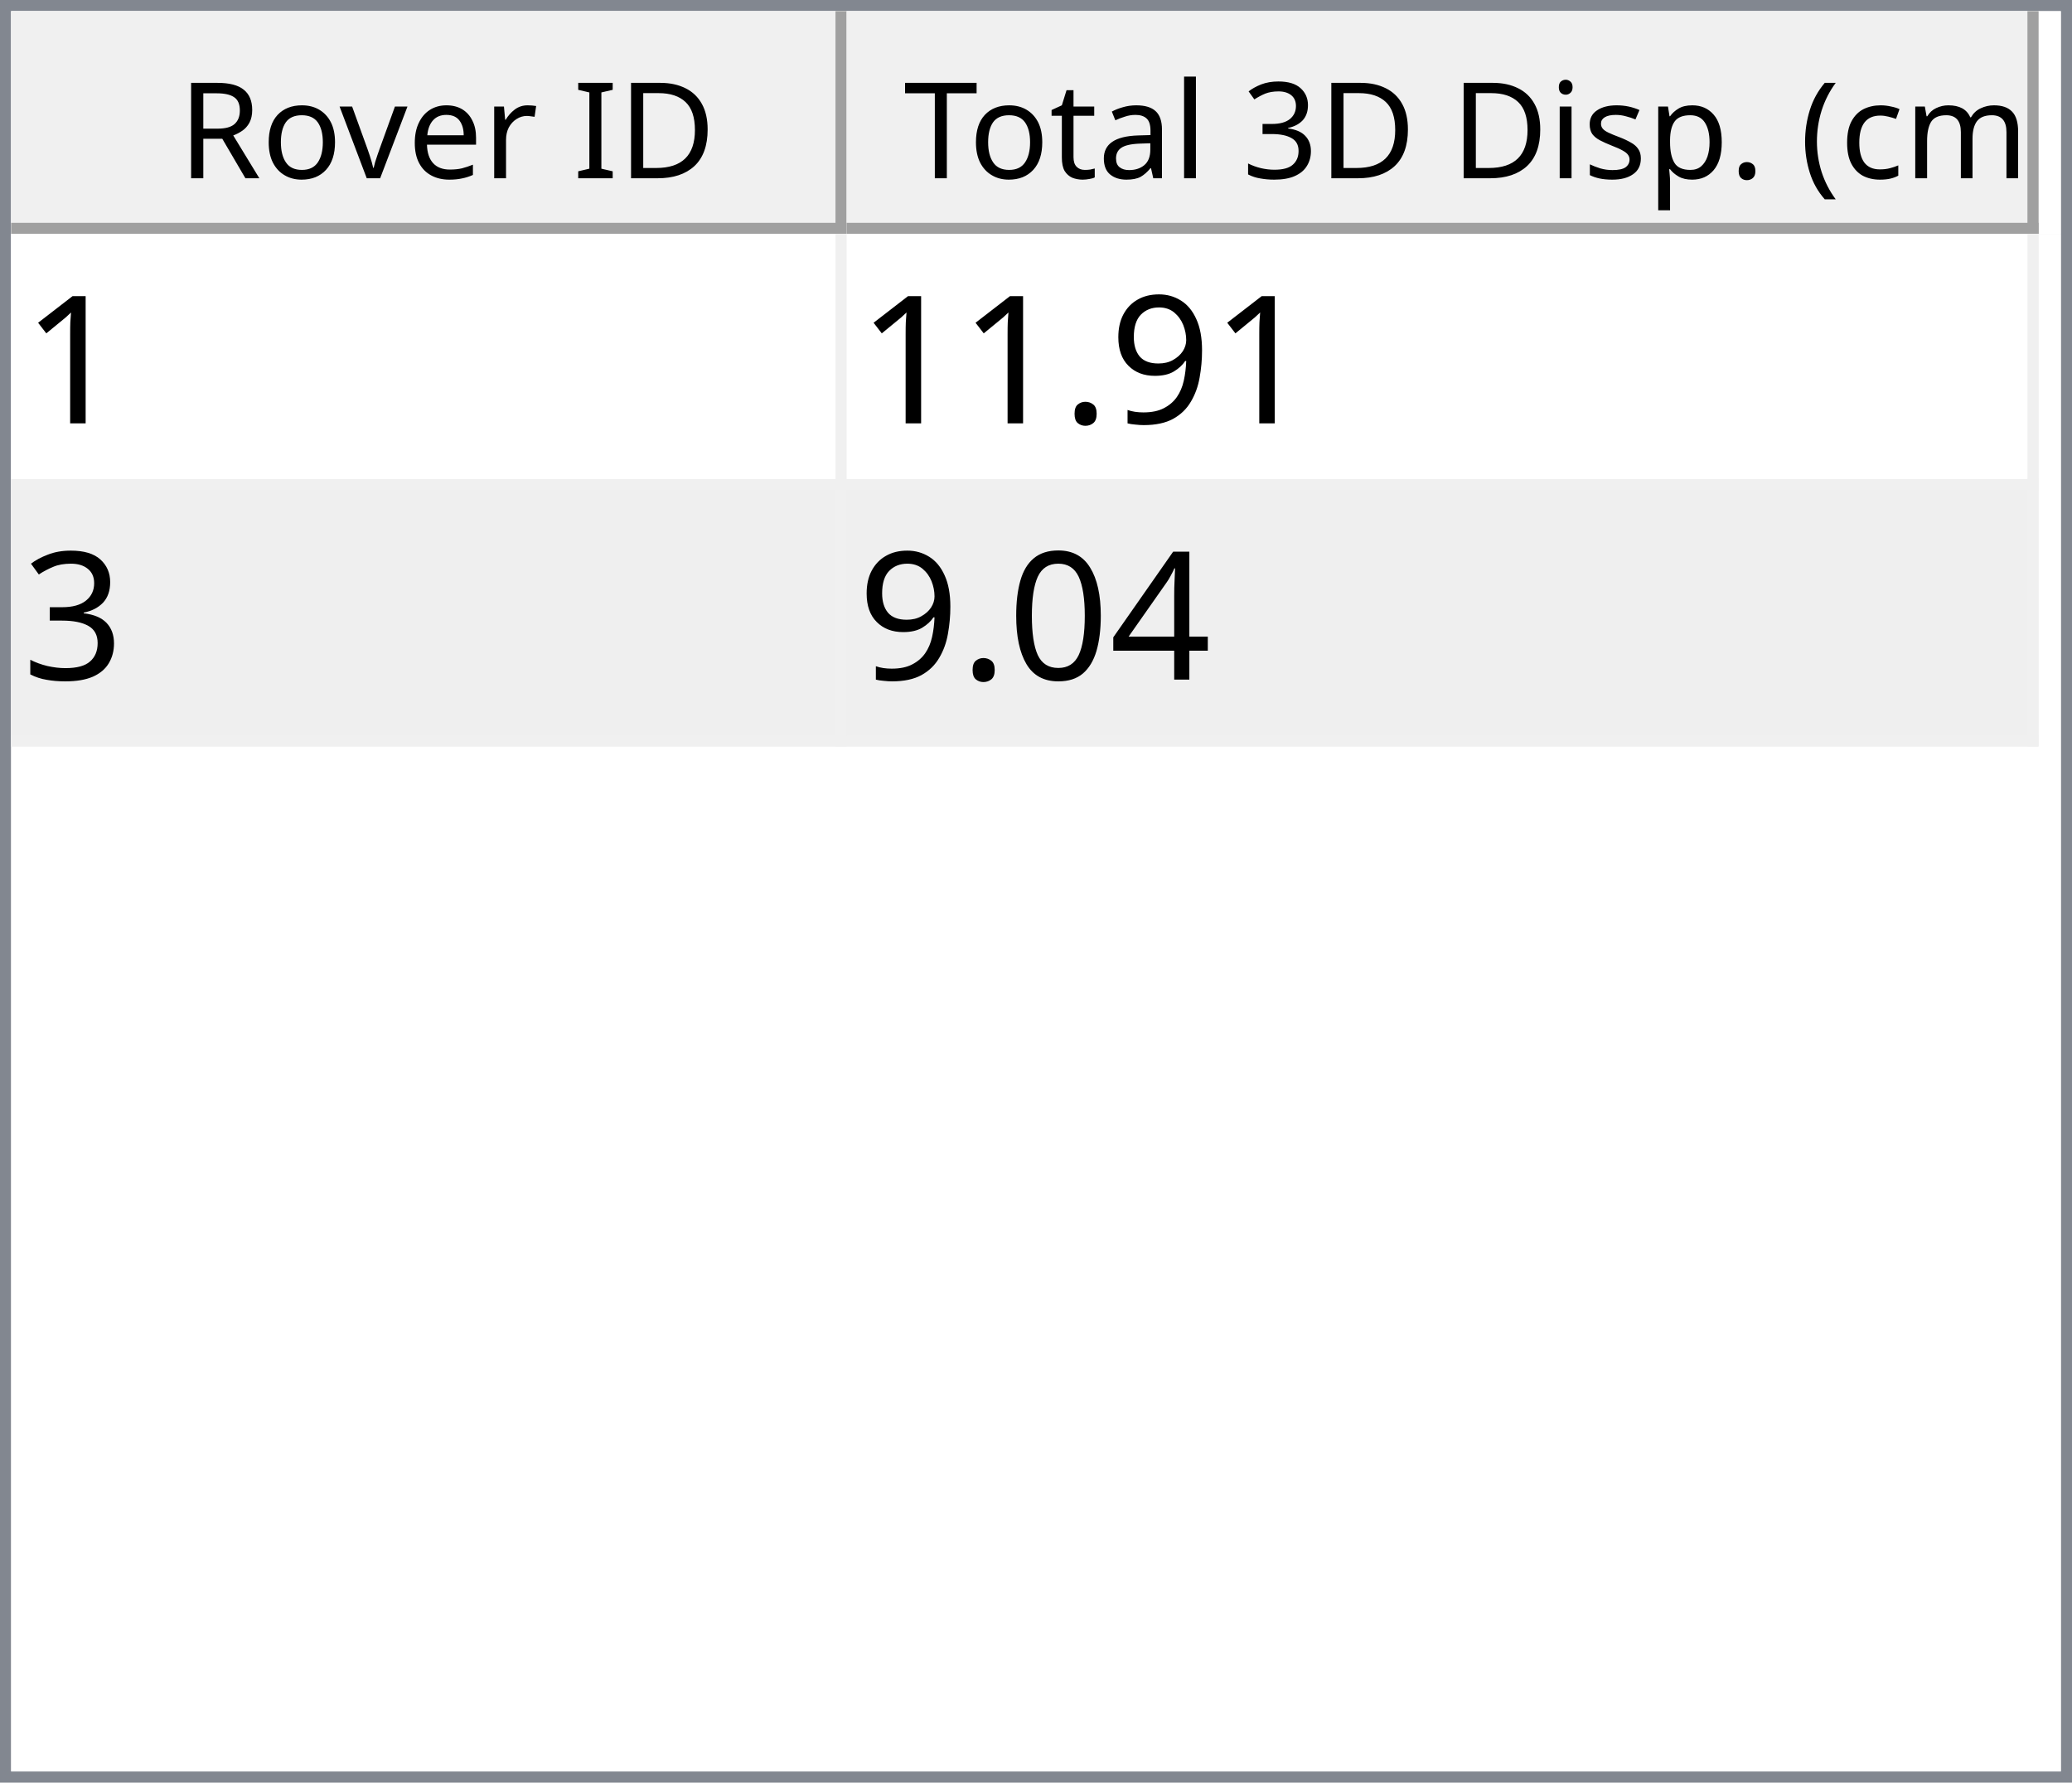
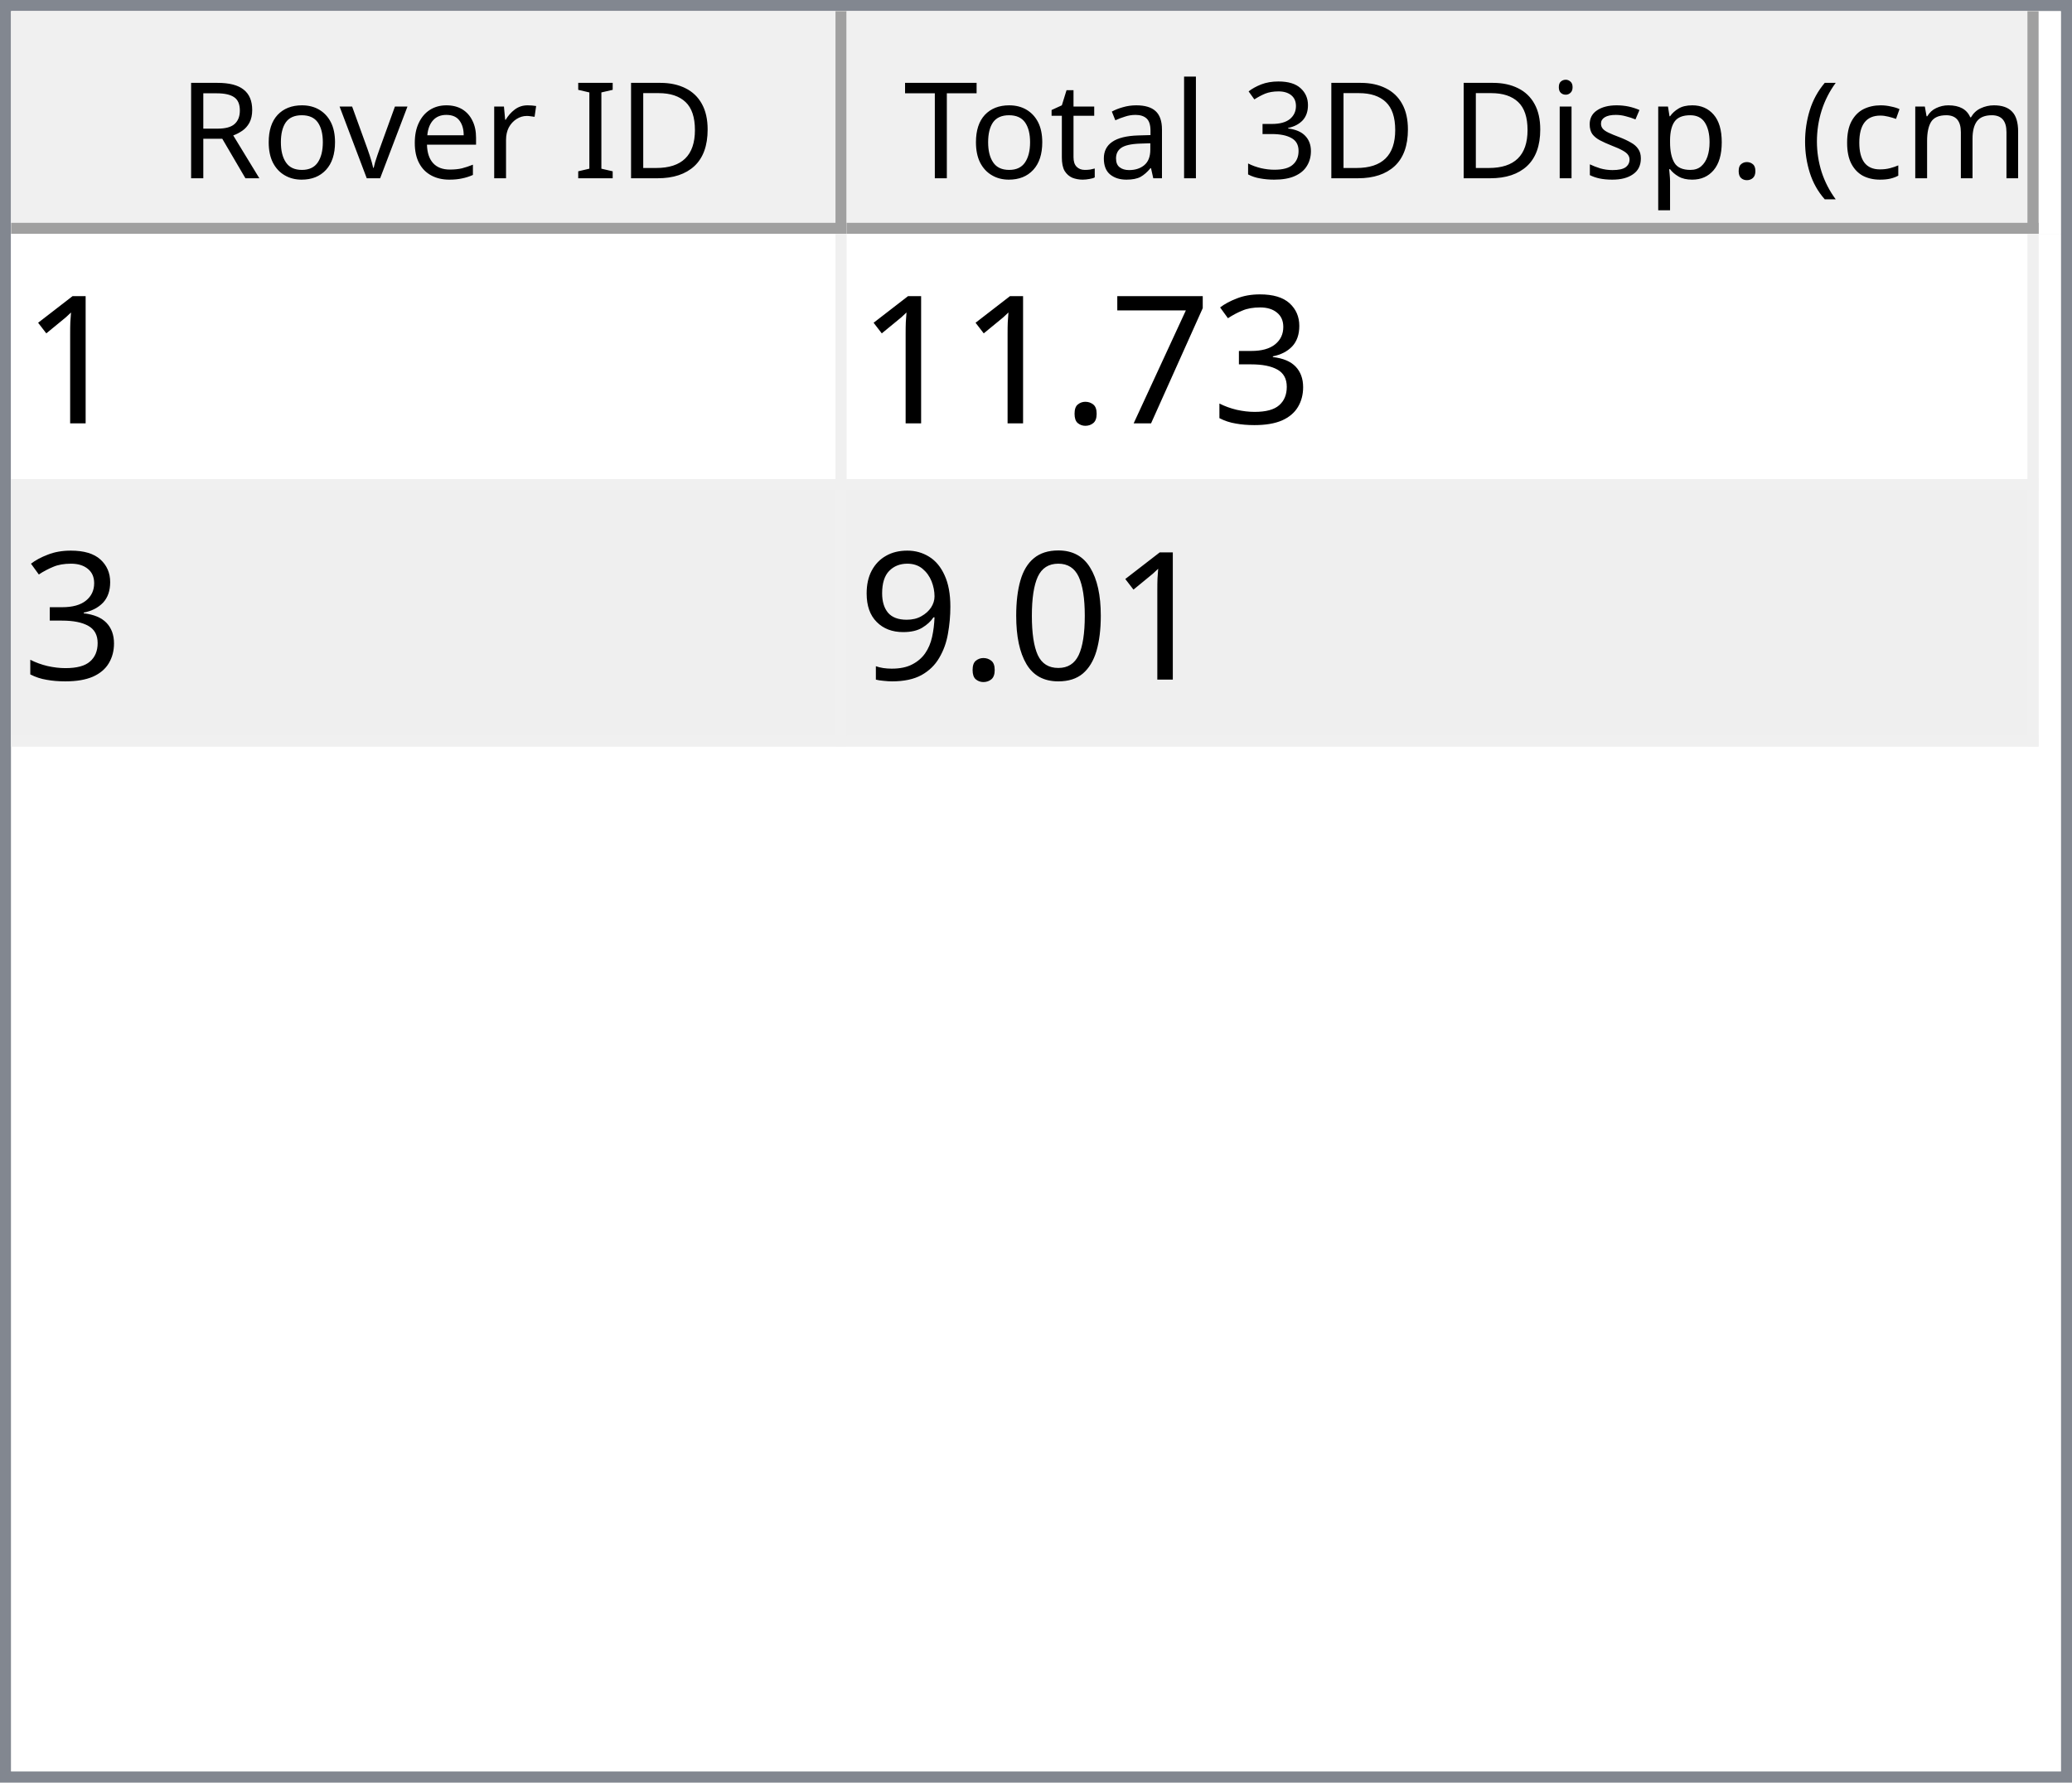
<svg xmlns="http://www.w3.org/2000/svg" style="fill-opacity:1; color-rendering:auto; color-interpolation:auto; text-rendering:auto; stroke:black; stroke-linecap:square; stroke-miterlimit:10; shape-rendering:auto; stroke-opacity:1; fill:black; stroke-dasharray:none; font-weight:normal; stroke-width:1; font-family:'Dialog'; font-style:normal; stroke-linejoin:miter; font-size:12px; stroke-dashoffset:0; image-rendering:auto;" width="186" height="160">
  <defs id="genericDefs" />
  <g>
    <defs id="defs1">
      <clipPath clipPathUnits="userSpaceOnUse" id="clipPath1">
        <path d="M0 0 L186 0 L186 160 L0 160 L0 0 Z" />
      </clipPath>
      <clipPath clipPathUnits="userSpaceOnUse" id="clipPath2">
        <path d="M0 0 L0 160 L186 160 L186 0 Z" />
      </clipPath>
      <clipPath clipPathUnits="userSpaceOnUse" id="clipPath3">
        <path d="M0 0 L0 20 L184 20 L184 0 Z" />
      </clipPath>
      <clipPath clipPathUnits="userSpaceOnUse" id="clipPath4">
        <path d="M0 0 L0 20 L75 20 L75 0 Z" />
      </clipPath>
      <clipPath clipPathUnits="userSpaceOnUse" id="clipPath5">
        <path d="M1 1 L1 19 L74 19 L74 1 Z" />
      </clipPath>
      <clipPath clipPathUnits="userSpaceOnUse" id="clipPath6">
        <path d="M0 0 L0 18 L73 18 L73 0 Z" />
      </clipPath>
      <clipPath clipPathUnits="userSpaceOnUse" id="clipPath7">
        <path d="M-0.5 -0.5 L-0.5 19.5 L74.5 19.5 L74.5 -0.5 Z" />
      </clipPath>
      <clipPath clipPathUnits="userSpaceOnUse" id="clipPath8">
        <path d="M0 0 L0 20 L107 20 L107 0 Z" />
      </clipPath>
      <clipPath clipPathUnits="userSpaceOnUse" id="clipPath9">
        <path d="M1 1 L1 19 L106 19 L106 1 Z" />
      </clipPath>
      <clipPath clipPathUnits="userSpaceOnUse" id="clipPath10">
        <path d="M0 0 L0 18 L105 18 L105 0 Z" />
      </clipPath>
      <clipPath clipPathUnits="userSpaceOnUse" id="clipPath11">
        <path d="M-0.5 -0.5 L-0.5 19.5 L106.5 19.5 L106.5 -0.5 Z" />
      </clipPath>
      <clipPath clipPathUnits="userSpaceOnUse" id="clipPath12">
        <path d="M0 0 L0 138 L184 138 L184 0 Z" />
      </clipPath>
      <clipPath clipPathUnits="userSpaceOnUse" id="clipPath13">
        <path d="M0 0 L0 46 L182 46 L182 0 Z" />
      </clipPath>
      <clipPath clipPathUnits="userSpaceOnUse" id="clipPath14">
        <path d="M-0.5 -0.5 L-0.5 45.5 L181.5 45.5 L181.5 -0.5 Z" />
      </clipPath>
      <clipPath clipPathUnits="userSpaceOnUse" id="clipPath15">
        <path d="M0 0 L0 22 L74 22 L74 0 Z" />
      </clipPath>
      <clipPath clipPathUnits="userSpaceOnUse" id="clipPath16">
        <path d="M0 0 L0 22 L106 22 L106 0 Z" />
      </clipPath>
      <font horiz-adv-x="64.551" id="font1">
        <font-face ascent="107.91" descent="25.098" units-per-em="100" style="font-style:normal; font-family:Segoe UI; font-weight:normal;" />
        <missing-glyph horiz-adv-x="64.551" d="M8.109 0 L8.109 68.266 L56.453 68.266 L56.453 0 L8.109 0 ZM15.328 7.234 L49.219 7.234 L49.219 61.031 L15.328 61.031 L15.328 7.234 Z" />
        <glyph unicode="D" horiz-adv-x="70.117" d="M9.188 0 L9.188 70.016 L28.516 70.016 Q65.531 70.016 65.531 35.891 Q65.531 19.672 55.25 9.836 Q44.969 0 27.734 0 L9.188 0 ZM17.391 62.594 L17.391 7.422 L27.828 7.422 Q41.609 7.422 49.273 14.797 Q56.938 22.172 56.938 35.688 Q56.938 62.594 28.328 62.594 L17.391 62.594 Z" />
        <glyph unicode="I" horiz-adv-x="26.611" d="M17.391 0 L9.188 0 L9.188 70.016 L17.391 70.016 L17.391 0 Z" />
        <glyph unicode=" " horiz-adv-x="27.393" d="" />
        <glyph unicode="r" horiz-adv-x="34.766" d="M34.188 41.891 Q32.078 43.5 28.125 43.5 Q23 43.5 19.555 38.672 Q16.109 33.844 16.109 25.484 L16.109 0 L8.109 0 L8.109 50 L16.109 50 L16.109 39.703 L16.312 39.703 Q18.016 44.969 21.531 47.922 Q25.047 50.875 29.391 50.875 Q32.516 50.875 34.188 50.203 L34.188 41.891 Z" />
        <glyph unicode="e" horiz-adv-x="52.295" d="M48.297 23 L12.984 23 Q13.188 14.656 17.484 10.109 Q21.781 5.562 29.297 5.562 Q37.75 5.562 44.828 11.141 L44.828 3.609 Q38.234 -1.172 27.391 -1.172 Q16.797 -1.172 10.742 5.641 Q4.688 12.453 4.688 24.812 Q4.688 36.469 11.305 43.82 Q17.922 51.172 27.734 51.172 Q37.547 51.172 42.922 44.828 Q48.297 38.484 48.297 27.203 L48.297 23 ZM40.094 29.781 Q40.047 36.719 36.75 40.578 Q33.453 44.438 27.594 44.438 Q21.922 44.438 17.969 40.383 Q14.016 36.328 13.094 29.781 L40.094 29.781 Z" />
        <glyph unicode="v" horiz-adv-x="47.9" d="M47.406 50 L27.484 0 L19.625 0 L0.688 50 L9.469 50 L22.172 13.672 Q23.578 9.672 23.922 6.688 L24.125 6.688 Q24.609 10.453 25.688 13.484 L38.969 50 L47.406 50 Z" />
        <glyph unicode="o" horiz-adv-x="58.594" d="M29 -1.172 Q17.922 -1.172 11.305 5.836 Q4.688 12.844 4.688 24.422 Q4.688 37.016 11.57 44.094 Q18.453 51.172 30.172 51.172 Q41.359 51.172 47.633 44.289 Q53.906 37.406 53.906 25.203 Q53.906 13.234 47.141 6.031 Q40.375 -1.172 29 -1.172 ZM29.594 44.438 Q21.875 44.438 17.383 39.188 Q12.891 33.938 12.891 24.703 Q12.891 15.828 17.43 10.695 Q21.969 5.562 29.594 5.562 Q37.359 5.562 41.531 10.594 Q45.703 15.625 45.703 24.906 Q45.703 34.281 41.531 39.359 Q37.359 44.438 29.594 44.438 Z" />
        <glyph unicode="R" horiz-adv-x="59.814" d="M59.375 0 L49.609 0 L37.891 19.625 Q36.281 22.359 34.766 24.289 Q33.25 26.219 31.664 27.438 Q30.078 28.656 28.25 29.219 Q26.422 29.781 24.125 29.781 L17.391 29.781 L17.391 0 L9.188 0 L9.188 70.016 L30.078 70.016 Q34.672 70.016 38.555 68.867 Q42.438 67.719 45.289 65.375 Q48.141 63.031 49.758 59.547 Q51.375 56.062 51.375 51.375 Q51.375 47.703 50.273 44.656 Q49.172 41.609 47.148 39.211 Q45.125 36.812 42.266 35.133 Q39.406 33.453 35.844 32.516 L35.844 32.328 Q37.594 31.547 38.891 30.547 Q40.188 29.547 41.359 28.18 Q42.531 26.812 43.68 25.078 Q44.828 23.344 46.234 21.047 L59.375 0 ZM17.391 62.594 L17.391 37.203 L28.516 37.203 Q31.594 37.203 34.203 38.133 Q36.812 39.062 38.719 40.797 Q40.625 42.531 41.703 45.047 Q42.781 47.562 42.781 50.688 Q42.781 56.297 39.141 59.445 Q35.5 62.594 28.609 62.594 L17.391 62.594 Z" />
        <glyph unicode=")" horiz-adv-x="30.176" d="M8.297 -15.922 L1.172 -15.922 Q16.406 2.344 16.406 26.812 Q16.406 51.469 1.078 70.016 L8.297 70.016 Q23.531 52.156 23.531 26.703 Q23.531 1.375 8.297 -15.922 Z" />
        <glyph unicode="m" horiz-adv-x="86.133" d="M79.109 0 L71.094 0 L71.094 28.719 Q71.094 37.016 68.531 40.727 Q65.969 44.438 59.906 44.438 Q54.781 44.438 51.195 39.75 Q47.609 35.062 47.609 28.516 L47.609 0 L39.594 0 L39.594 29.688 Q39.594 44.438 28.219 44.438 Q22.953 44.438 19.531 40.016 Q16.109 35.594 16.109 28.516 L16.109 0 L8.109 0 L8.109 50 L16.109 50 L16.109 42.094 L16.312 42.094 Q21.625 51.172 31.844 51.172 Q36.969 51.172 40.773 48.312 Q44.578 45.453 46 40.828 Q51.562 51.172 62.594 51.172 Q79.109 51.172 79.109 30.812 L79.109 0 Z" />
        <glyph unicode="c" horiz-adv-x="46.191" d="M42.188 2.297 Q36.422 -1.172 28.516 -1.172 Q17.828 -1.172 11.258 5.789 Q4.688 12.75 4.688 23.828 Q4.688 36.188 11.766 43.68 Q18.844 51.172 30.672 51.172 Q37.25 51.172 42.281 48.734 L42.281 40.531 Q36.719 44.438 30.375 44.438 Q22.703 44.438 17.797 38.945 Q12.891 33.453 12.891 24.516 Q12.891 15.719 17.508 10.641 Q22.125 5.562 29.891 5.562 Q36.422 5.562 42.188 9.906 L42.188 2.297 Z" />
        <glyph unicode="(" horiz-adv-x="30.176" d="M29.109 -15.922 L21.969 -15.922 Q6.844 1.375 6.844 26.703 Q6.844 52.156 21.969 70.016 L29.203 70.016 Q13.875 51.469 13.875 26.812 Q13.875 2.344 29.109 -15.922 Z" />
        <glyph unicode="." horiz-adv-x="21.68" d="M10.891 -1.078 Q8.641 -1.078 7.055 0.539 Q5.469 2.156 5.469 4.391 Q5.469 6.641 7.055 8.273 Q8.641 9.906 10.891 9.906 Q13.188 9.906 14.797 8.273 Q16.406 6.641 16.406 4.391 Q16.406 2.156 14.797 0.539 Q13.188 -1.078 10.891 -1.078 Z" />
        <glyph unicode="p" horiz-adv-x="58.789" d="M16.312 7.234 L16.109 7.234 L16.109 -23 L8.109 -23 L8.109 50 L16.109 50 L16.109 41.219 L16.312 41.219 Q22.219 51.172 33.594 51.172 Q43.266 51.172 48.688 44.461 Q54.109 37.75 54.109 26.469 Q54.109 13.922 48 6.375 Q41.891 -1.172 31.297 -1.172 Q21.578 -1.172 16.312 7.234 ZM16.109 27.391 L16.109 20.406 Q16.109 14.203 20.141 9.883 Q24.172 5.562 30.375 5.562 Q37.641 5.562 41.773 11.133 Q45.906 16.703 45.906 26.609 Q45.906 34.969 42.047 39.703 Q38.188 44.438 31.594 44.438 Q24.609 44.438 20.359 39.578 Q16.109 34.719 16.109 27.391 Z" />
        <glyph unicode="s" horiz-adv-x="42.432" d="M5.078 1.812 L5.078 10.406 Q11.625 5.562 19.484 5.562 Q30.031 5.562 30.031 12.594 Q30.031 14.594 29.125 15.992 Q28.219 17.391 26.68 18.461 Q25.141 19.531 23.07 20.383 Q21 21.234 18.609 22.172 Q15.281 23.484 12.766 24.828 Q10.25 26.172 8.57 27.859 Q6.891 29.547 6.031 31.695 Q5.172 33.844 5.172 36.719 Q5.172 40.234 6.789 42.945 Q8.406 45.656 11.086 47.484 Q13.766 49.312 17.211 50.242 Q20.656 51.172 24.312 51.172 Q30.812 51.172 35.938 48.922 L35.938 40.828 Q30.422 44.438 23.25 44.438 Q21 44.438 19.195 43.922 Q17.391 43.406 16.094 42.477 Q14.797 41.547 14.086 40.258 Q13.375 38.969 13.375 37.406 Q13.375 35.453 14.086 34.133 Q14.797 32.812 16.164 31.789 Q17.531 30.766 19.484 29.938 Q21.438 29.109 23.922 28.125 Q27.25 26.859 29.883 25.516 Q32.516 24.172 34.375 22.484 Q36.234 20.797 37.234 18.602 Q38.234 16.406 38.234 13.375 Q38.234 9.672 36.602 6.938 Q34.969 4.203 32.234 2.398 Q29.5 0.594 25.93 -0.289 Q22.359 -1.172 18.453 -1.172 Q10.75 -1.172 5.078 1.812 Z" />
        <glyph unicode="i" horiz-adv-x="24.219" d="M12.203 62.703 Q10.062 62.703 8.547 64.164 Q7.031 65.625 7.031 67.875 Q7.031 70.125 8.547 71.609 Q10.062 73.094 12.203 73.094 Q14.406 73.094 15.945 71.609 Q17.484 70.125 17.484 67.875 Q17.484 65.719 15.945 64.211 Q14.406 62.703 12.203 62.703 ZM16.109 0 L8.109 0 L8.109 50 L16.109 50 L16.109 0 Z" />
        <glyph unicode="3" horiz-adv-x="53.906" d="M46.531 19.828 Q46.531 15.094 44.75 11.211 Q42.969 7.328 39.719 4.57 Q36.469 1.812 31.93 0.297 Q27.391 -1.219 21.922 -1.219 Q11.922 -1.219 6 2.594 L6 11.188 Q13.094 5.609 22.219 5.609 Q25.875 5.609 28.828 6.539 Q31.781 7.469 33.906 9.227 Q36.031 10.984 37.18 13.477 Q38.328 15.969 38.328 19.094 Q38.328 32.812 18.797 32.812 L12.984 32.812 L12.984 39.594 L18.5 39.594 Q35.797 39.594 35.797 52.484 Q35.797 64.406 22.609 64.406 Q15.188 64.406 8.688 59.422 L8.688 67.188 Q15.375 71.188 24.609 71.188 Q29 71.188 32.57 69.969 Q36.141 68.75 38.68 66.555 Q41.219 64.359 42.609 61.281 Q44 58.203 44 54.5 Q44 40.672 30.031 36.719 L30.031 36.531 Q33.594 36.141 36.625 34.797 Q39.656 33.453 41.852 31.305 Q44.047 29.156 45.289 26.25 Q46.531 23.344 46.531 19.828 Z" />
        <glyph unicode="l" horiz-adv-x="24.219" d="M16.109 0 L8.109 0 L8.109 74.031 L16.109 74.031 L16.109 0 Z" />
        <glyph unicode="a" horiz-adv-x="50.879" d="M43.891 0 L35.891 0 L35.891 7.812 L35.688 7.812 Q30.469 -1.172 20.312 -1.172 Q12.844 -1.172 8.617 2.781 Q4.391 6.734 4.391 13.281 Q4.391 27.297 20.906 29.594 L35.891 31.688 Q35.891 44.438 25.594 44.438 Q16.547 44.438 9.281 38.281 L9.281 46.484 Q16.656 51.172 26.266 51.172 Q43.891 51.172 43.891 32.516 L43.891 0 ZM35.891 25.297 L23.828 23.641 Q18.266 22.859 15.43 20.875 Q12.594 18.891 12.594 13.875 Q12.594 10.203 15.211 7.883 Q17.828 5.562 22.172 5.562 Q28.125 5.562 32.008 9.742 Q35.891 13.922 35.891 20.312 L35.891 25.297 Z" />
        <glyph unicode="t" horiz-adv-x="33.887" d="M31.297 0.484 Q28.469 -1.078 23.828 -1.078 Q10.688 -1.078 10.688 13.578 L10.688 43.172 L2.094 43.172 L2.094 50 L10.688 50 L10.688 62.203 L18.703 64.797 L18.703 50 L31.297 50 L31.297 43.172 L18.703 43.172 L18.703 14.984 Q18.703 9.969 20.414 7.82 Q22.125 5.672 26.078 5.672 Q29.109 5.672 31.297 7.328 L31.297 0.484 Z" />
        <glyph unicode="T" horiz-adv-x="52.393" d="M50.594 62.594 L30.375 62.594 L30.375 0 L22.172 0 L22.172 62.594 L2 62.594 L2 70.016 L50.594 70.016 L50.594 62.594 Z" />
      </font>
      <font horiz-adv-x="75.0" id="font2">
        <font-face ascent="100.537" descent="21.973" units-per-em="100" style="font-style:normal; font-family:sans-serif; font-weight:normal;" />
        <missing-glyph horiz-adv-x="75.0" d="M12.5 0 L12.5 62.5 L62.5 62.5 L62.5 0 L12.5 0 ZM14.062 1.562 L60.938 1.562 L60.938 60.938 L14.062 60.938 L14.062 1.562 Z" />
        <glyph unicode="1" horiz-adv-x="55.615" d="M37.25 0 L28.469 0 L28.469 56 Q25.297 52.984 20.141 49.953 Q14.984 46.922 10.891 45.406 L10.891 53.906 Q18.266 57.375 23.781 62.305 Q29.297 67.234 31.594 71.875 L37.25 71.875 L37.25 0 Z" />
+         <glyph unicode="3" horiz-adv-x="55.615" d="M4.203 18.891 L12.984 20.062 Q14.5 12.594 18.141 9.297 Q21.781 6 27 6 Q33.203 6 37.477 10.297 Q41.75 14.594 41.75 20.953 Q41.75 27 37.797 30.93 Q33.844 34.859 27.734 34.859 Q25.25 34.859 21.531 33.891 L22.516 41.609 Q23.391 41.5 23.922 41.5 Q29.547 41.5 34.039 44.43 Q38.531 47.359 38.531 53.469 Q38.531 58.297 35.258 61.477 Q31.984 64.656 26.812 64.656 Q21.688 64.656 18.266 61.43 Q14.844 58.203 13.875 51.766 L5.078 53.328 Q6.688 62.156 12.398 67.016 Q18.109 71.875 26.609 71.875 Q32.469 71.875 37.398 69.359 Q42.328 66.844 44.945 62.5 Q47.562 58.156 47.562 53.266 Q47.562 48.641 45.07 44.828 Q42.578 41.016 37.703 38.766 Q44.047 37.312 47.562 32.695 Q51.078 28.078 51.078 21.141 Q51.078 11.766 44.242 5.25 Q37.406 -1.266 26.953 -1.266 Q17.531 -1.266 11.305 4.352 Q5.078 9.969 4.203 18.891 Z" />
+         <glyph unicode="7" horiz-adv-x="55.615" d="M4.734 62.203 L4.734 70.656 L51.078 70.656 L51.078 63.812 Q44.234 56.547 37.523 44.484 Q30.812 32.422 27.156 19.672 Q24.516 10.688 23.781 0 L14.75 0 Q14.891 8.453 18.062 20.414 Q21.234 32.375 27.172 43.484 Q33.109 54.594 39.797 62.203 L4.734 62.203 Z" />
+         <glyph unicode="." horiz-adv-x="27.783" d="M9.078 0 L9.078 10.016 L19.094 10.016 L19.094 0 L9.078 0 Z" />
+         <glyph unicode="0" horiz-adv-x="55.615" d="M4.156 35.297 Q4.156 48 6.766 55.742 Q9.375 63.484 14.523 67.68 Q19.672 71.875 27.484 71.875 Q33.25 71.875 37.594 69.555 Q41.938 67.234 44.773 62.867 Q47.609 58.5 49.219 52.227 Q50.828 45.953 50.828 35.297 Q50.828 22.703 48.242 14.969 Q45.656 7.234 40.508 3.008 Q35.359 -1.219 27.484 -1.219 Q17.141 -1.219 11.234 6.203 Q4.156 15.141 4.156 35.297 ZM13.188 35.297 Q13.188 17.672 17.312 11.836 Q21.438 6 27.484 6 Q33.547 6 37.672 11.859 Q41.797 17.719 41.797 35.297 Q41.797 52.984 37.672 58.789 Q33.547 64.594 27.391 64.594 Q21.344 64.594 17.719 59.469 Q13.188 52.938 13.188 35.297 Z" />
        <glyph unicode="9" horiz-adv-x="55.615" d="M5.469 16.547 L13.922 17.328 Q14.984 11.375 18.016 8.688 Q21.047 6 25.781 6 Q29.828 6 32.883 7.859 Q35.938 9.719 37.891 12.82 Q39.844 15.922 41.164 21.195 Q42.484 26.469 42.484 31.938 Q42.484 32.516 42.438 33.688 Q39.797 29.5 35.234 26.883 Q30.672 24.266 25.344 24.266 Q16.453 24.266 10.305 30.711 Q4.156 37.156 4.156 47.703 Q4.156 58.594 10.578 65.234 Q17 71.875 26.656 71.875 Q33.641 71.875 39.43 68.117 Q45.219 64.359 48.219 57.398 Q51.219 50.438 51.219 37.25 Q51.219 23.531 48.242 15.406 Q45.266 7.281 39.383 3.031 Q33.5 -1.219 25.594 -1.219 Q17.188 -1.219 11.867 3.445 Q6.547 8.109 5.469 16.547 ZM41.453 48.141 Q41.453 55.719 37.43 60.156 Q33.406 64.594 27.734 64.594 Q21.875 64.594 17.531 59.812 Q13.188 55.031 13.188 47.406 Q13.188 40.578 17.312 36.305 Q21.438 32.031 27.484 32.031 Q33.594 32.031 37.523 36.305 Q41.453 40.578 41.453 48.141 Z" />
-         <glyph unicode="." horiz-adv-x="27.783" d="M9.078 0 L9.078 10.016 L19.094 10.016 L19.094 0 L9.078 0 Z" />
-         <glyph unicode="3" horiz-adv-x="55.615" d="M4.203 18.891 L12.984 20.062 Q14.5 12.594 18.141 9.297 Q21.781 6 27 6 Q33.203 6 37.477 10.297 Q41.75 14.594 41.75 20.953 Q41.75 27 37.797 30.93 Q33.844 34.859 27.734 34.859 Q25.25 34.859 21.531 33.891 L22.516 41.609 Q23.391 41.5 23.922 41.5 Q29.547 41.5 34.039 44.43 Q38.531 47.359 38.531 53.469 Q38.531 58.297 35.258 61.477 Q31.984 64.656 26.812 64.656 Q21.688 64.656 18.266 61.43 Q14.844 58.203 13.875 51.766 L5.078 53.328 Q6.688 62.156 12.398 67.016 Q18.109 71.875 26.609 71.875 Q32.469 71.875 37.398 69.359 Q42.328 66.844 44.945 62.5 Q47.562 58.156 47.562 53.266 Q47.562 48.641 45.07 44.828 Q42.578 41.016 37.703 38.766 Q44.047 37.312 47.562 32.695 Q51.078 28.078 51.078 21.141 Q51.078 11.766 44.242 5.25 Q37.406 -1.266 26.953 -1.266 Q17.531 -1.266 11.305 4.352 Q5.078 9.969 4.203 18.891 Z" />
-         <glyph unicode="4" horiz-adv-x="55.615" d="M32.328 0 L32.328 17.141 L1.266 17.141 L1.266 25.203 L33.938 71.578 L41.109 71.578 L41.109 25.203 L50.781 25.203 L50.781 17.141 L41.109 17.141 L41.109 0 L32.328 0 ZM32.328 25.203 L32.328 57.469 L9.906 25.203 L32.328 25.203 Z" />
-         <glyph unicode="0" horiz-adv-x="55.615" d="M4.156 35.297 Q4.156 48 6.766 55.742 Q9.375 63.484 14.523 67.68 Q19.672 71.875 27.484 71.875 Q33.25 71.875 37.594 69.555 Q41.938 67.234 44.773 62.867 Q47.609 58.5 49.219 52.227 Q50.828 45.953 50.828 35.297 Q50.828 22.703 48.242 14.969 Q45.656 7.234 40.508 3.008 Q35.359 -1.219 27.484 -1.219 Q17.141 -1.219 11.234 6.203 Q4.156 15.141 4.156 35.297 ZM13.188 35.297 Q13.188 17.672 17.312 11.836 Q21.438 6 27.484 6 Q33.547 6 37.672 11.859 Q41.797 17.719 41.797 35.297 Q41.797 52.984 37.672 58.789 Q33.547 64.594 27.391 64.594 Q21.344 64.594 17.719 59.469 Q13.188 52.938 13.188 35.297 Z" />
      </font>
    </defs>
    <g style="fill:white; stroke:white;">
      <rect x="0" y="0" width="186" style="clip-path:url(#clipPath1); stroke:none;" height="160" />
    </g>
    <g style="fill:white; text-rendering:optimizeSpeed; color-rendering:optimizeSpeed; image-rendering:optimizeSpeed; shape-rendering:crispEdges; stroke:white; color-interpolation:sRGB;">
      <rect x="0" width="186" height="160" y="0" style="stroke:none;" />
      <path style="stroke:none;" d="M0 160 L186 160 L186 0 L0 0 Z" />
    </g>
    <g style="fill:rgb(240,240,240); font-family:'Segoe UI'; stroke:rgb(240,240,240);">
      <rect x="0" y="0" width="186" style="clip-path:url(#clipPath2); stroke:none;" height="160" />
    </g>
    <g style="fill:rgb(130,135,144); font-family:'Segoe UI'; stroke:rgb(130,135,144);">
      <path d="M0 0 L186 0 L186 160 L0 160 L0 0 ZM1 1 L185 1 L185 159 L1 159 L1 1 Z" style="fill-rule:evenodd; clip-path:url(#clipPath2); stroke:none;" />
    </g>
    <g style="fill:white; font-family:'Segoe UI'; stroke:white;" transform="translate(1,1)">
      <rect x="0" y="0" width="184" style="clip-path:url(#clipPath3); stroke:none;" height="20" />
    </g>
    <g style="fill:rgb(240,240,240); font-family:'Segoe UI'; stroke:rgb(240,240,240);" transform="translate(1,1)">
      <rect x="0" y="0" width="75" style="clip-path:url(#clipPath4); stroke:none;" height="20" />
    </g>
    <g style="font-family:'Segoe UI';" transform="translate(2,2)">
      <text x="14" xml:space="preserve" y="14" style="clip-path:url(#clipPath6); stroke:none;">Rover ID</text>
    </g>
    <g style="fill:rgb(160,160,160); font-family:'Segoe UI'; stroke:rgb(160,160,160); stroke-linejoin:bevel;" transform="translate(1.5,1.5)">
      <line x1="74" x2="74" y1="0" style="fill:none; clip-path:url(#clipPath7);" y2="19" />
    </g>
    <g style="fill:rgb(160,160,160); font-family:'Segoe UI'; stroke:rgb(160,160,160); stroke-linejoin:bevel;" transform="matrix(1,0,0,1,1,1) translate(0.5,0.5)">
      <line x1="0" x2="74" y1="19" style="fill:none; clip-path:url(#clipPath7);" y2="19" />
    </g>
    <g style="fill:rgb(240,240,240); font-family:'Segoe UI'; stroke:rgb(240,240,240);" transform="translate(76,1)">
      <rect x="0" y="0" width="107" style="clip-path:url(#clipPath8); stroke:none;" height="20" />
    </g>
    <g style="font-family:'Segoe UI';" transform="translate(77,2)">
      <text x="1" xml:space="preserve" y="14" style="clip-path:url(#clipPath10); stroke:none;"> Total 3D Disp. (cm)</text>
    </g>
    <g style="fill:rgb(160,160,160); font-family:'Segoe UI'; stroke:rgb(160,160,160); stroke-linejoin:bevel;" transform="translate(76.5,1.5)">
      <line x1="106" x2="106" y1="0" style="fill:none; clip-path:url(#clipPath11);" y2="19" />
    </g>
    <g style="fill:rgb(160,160,160); font-family:'Segoe UI'; stroke:rgb(160,160,160); stroke-linejoin:bevel;" transform="matrix(1,0,0,1,76,1) translate(0.5,0.5)">
      <line x1="0" x2="106" y1="19" style="fill:none; clip-path:url(#clipPath11);" y2="19" />
    </g>
    <g style="fill:white; font-family:'Segoe UI'; stroke:white;" transform="translate(1,21)">
      <rect x="0" y="0" width="184" style="clip-path:url(#clipPath12); stroke:none;" height="138" />
    </g>
    <g style="fill:rgb(240,240,240); font-size:16px; font-family:sans-serif; stroke:rgb(240,240,240);" transform="translate(1,21)">
      <rect x="0" y="0" width="182" style="clip-path:url(#clipPath13); stroke:none;" height="46" />
      <line transform="translate(0.5,0.5)" x1="0" x2="181" y1="22" style="clip-path:url(#clipPath14); fill:none; stroke-linejoin:bevel;" y2="22" />
    </g>
    <g transform="matrix(1,0,0,1,1,21) translate(0.5,0.5)" style="fill:rgb(240,240,240); font-size:16px; font-family:sans-serif; stroke:rgb(240,240,240); stroke-linejoin:bevel;">
      <line x1="0" x2="181" y1="45" style="fill:none; clip-path:url(#clipPath14);" y2="45" />
    </g>
    <g transform="matrix(1,0,0,1,1,21) translate(0.5,0.5)" style="fill:rgb(240,240,240); font-size:16px; font-family:sans-serif; stroke:rgb(240,240,240); stroke-linejoin:bevel;">
      <line x1="74" x2="74" y1="0" style="fill:none; clip-path:url(#clipPath14);" y2="45" />
    </g>
    <g transform="matrix(1,0,0,1,1,21) translate(0.5,0.5)" style="fill:rgb(240,240,240); font-size:16px; font-family:sans-serif; stroke:rgb(240,240,240); stroke-linejoin:bevel;">
      <line x1="181" x2="181" y1="0" style="fill:none; clip-path:url(#clipPath14);" y2="45" />
    </g>
    <g style="fill:white; font-size:16px; font-family:sans-serif; stroke:white;" transform="matrix(1,0,0,1,1,21)">
      <rect x="0" y="0" width="74" style="clip-path:url(#clipPath15); stroke:none;" height="22" />
      <text x="1" y="17" style="fill:black; clip-path:url(#clipPath15); stroke:none;" xml:space="preserve">1</text>
    </g>
    <g style="fill:white; font-size:16px; font-family:sans-serif; stroke:white;" transform="matrix(1,0,0,1,1,21) translate(75,0)">
      <rect x="0" y="0" width="106" style="clip-path:url(#clipPath16); stroke:none;" height="22" />
-       <text x="1" y="17" style="fill:black; clip-path:url(#clipPath16); stroke:none;" xml:space="preserve">11.91</text>
+       <text x="1" y="17" style="fill:black; clip-path:url(#clipPath16); stroke:none;" xml:space="preserve">11.73</text>
    </g>
    <g style="fill:rgb(239,239,239); font-size:16px; font-family:sans-serif; stroke:rgb(239,239,239);" transform="matrix(1,0,0,1,1,21) translate(0,23)">
      <rect x="0" y="0" width="74" style="clip-path:url(#clipPath15); stroke:none;" height="22" />
      <text x="1" y="17" style="fill:black; clip-path:url(#clipPath15); stroke:none;" xml:space="preserve">3</text>
    </g>
    <g style="fill:rgb(239,239,239); font-size:16px; font-family:sans-serif; stroke:rgb(239,239,239);" transform="matrix(1,0,0,1,1,21) translate(75,23)">
      <rect x="0" y="0" width="106" style="clip-path:url(#clipPath16); stroke:none;" height="22" />
-       <text x="1" y="17" style="fill:black; clip-path:url(#clipPath16); stroke:none;" xml:space="preserve">9.04</text>
+       <text x="1" y="17" style="fill:black; clip-path:url(#clipPath16); stroke:none;" xml:space="preserve">9.01</text>
    </g>
  </g>
</svg>
